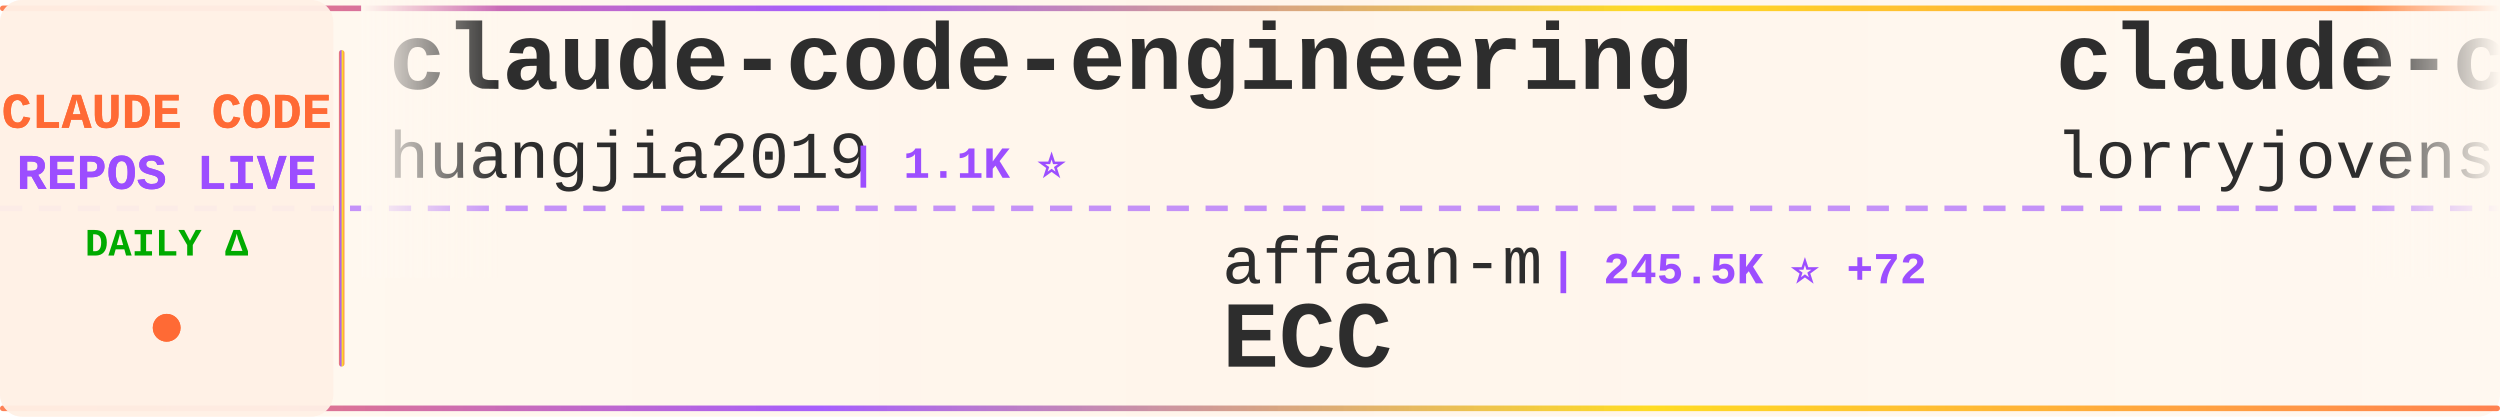
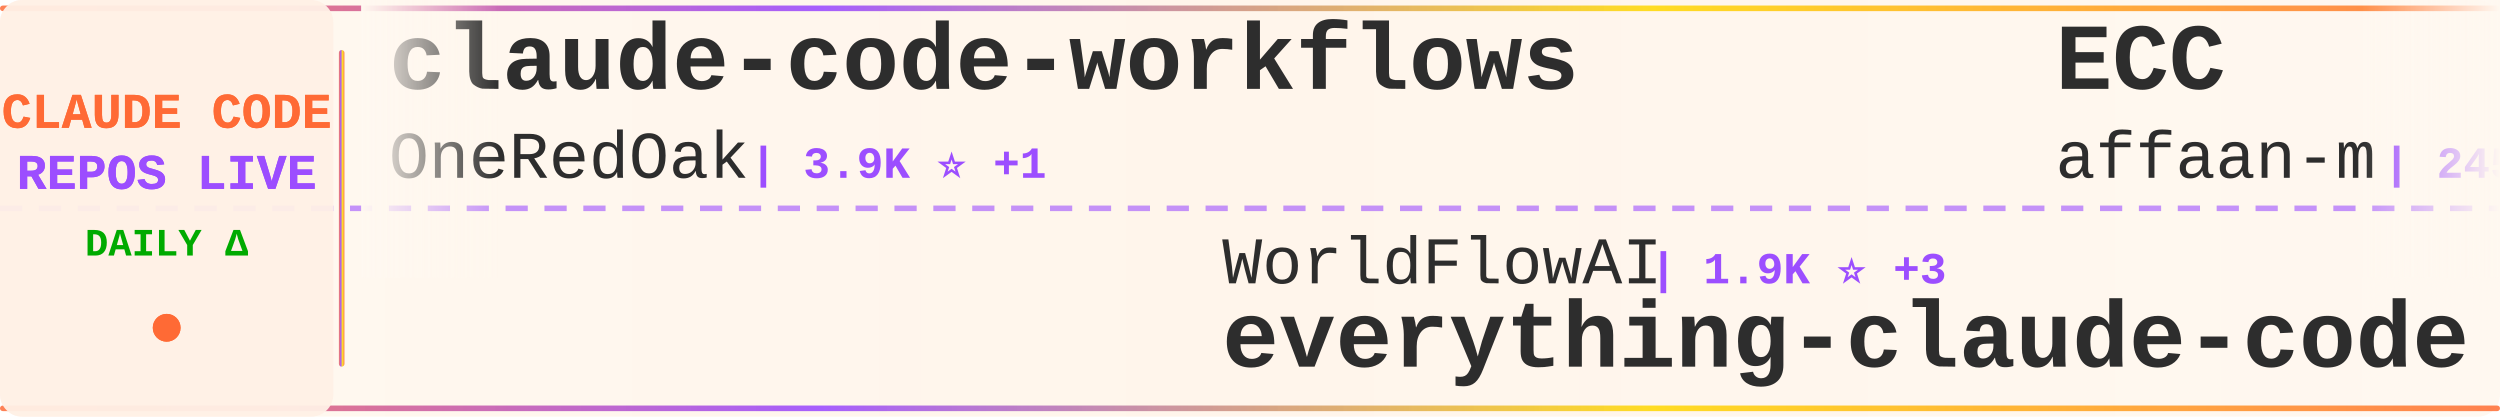
<svg xmlns="http://www.w3.org/2000/svg" width="900" height="150">
  <defs>
    <linearGradient id="tickerBg" x1="0%" y1="0%" x2="100%" y2="0%">
      <stop offset="0%" style="stop-color:#fff8f0;stop-opacity:0.98" />
      <stop offset="50%" style="stop-color:#fff5eb;stop-opacity:1" />
      <stop offset="100%" style="stop-color:#fff8f0;stop-opacity:0.98" />
    </linearGradient>
    <linearGradient id="borderGrad" x1="0%" y1="0%" x2="100%" y2="0%">
      <stop offset="0%" style="stop-color:#FF6B35;stop-opacity:0.85">
        <animate attributeName="stop-opacity" values="0.85;1;0.85" dur="2s" repeatCount="indefinite" />
      </stop>
      <stop offset="33%" style="stop-color:#9C4EFF;stop-opacity:0.9">
        <animate attributeName="stop-opacity" values="0.9;1;0.9" dur="2.2s" repeatCount="indefinite" />
      </stop>
      <stop offset="66%" style="stop-color:#FFD700;stop-opacity:0.85">
        <animate attributeName="stop-opacity" values="0.85;1;0.85" dur="1.8s" repeatCount="indefinite" />
      </stop>
      <stop offset="100%" style="stop-color:#FF6B35;stop-opacity:0.85">
        <animate attributeName="stop-opacity" values="0.85;1;0.85" dur="2s" repeatCount="indefinite" />
      </stop>
    </linearGradient>
    <filter id="textGlow">
      <feGaussianBlur stdDeviation="0.15" result="coloredBlur" />
      <feMerge>
        <feMergeNode in="coloredBlur" />
        <feMergeNode in="SourceGraphic" />
      </feMerge>
    </filter>
    <filter id="metricGlow">
      <feGaussianBlur stdDeviation="0.2" result="coloredBlur" />
      <feMerge>
        <feMergeNode in="coloredBlur" />
        <feMergeNode in="SourceGraphic" />
      </feMerge>
    </filter>
    <linearGradient id="leftFade" x1="0%" y1="0%" x2="100%" y2="0%">
      <stop offset="0%" style="stop-color:#fff8f0;stop-opacity:1" />
      <stop offset="100%" style="stop-color:#fff8f0;stop-opacity:0" />
    </linearGradient>
    <linearGradient id="rightFade" x1="0%" y1="0%" x2="100%" y2="0%">
      <stop offset="0%" style="stop-color:#fff8f0;stop-opacity:0" />
      <stop offset="100%" style="stop-color:#fff8f0;stop-opacity:1" />
    </linearGradient>
  </defs>
  <rect width="900" height="150" fill="url(#tickerBg)" rx="8" />
  <rect x="0" y="2" width="900" height="2" fill="url(#borderGrad)" rx="1" />
  <rect x="0" y="146" width="900" height="2" fill="url(#borderGrad)" rx="1" />
  <line x1="0" y1="75" x2="900" y2="75" stroke="#9C4EFF" stroke-width="2" stroke-dasharray="8 6" opacity="0.6" />
  <rect x="0" y="0" width="120" height="150" fill="#fff0e6" opacity="0.95" rx="8" />
  <text x="60" y="46" font-family="'Courier New', monospace" font-size="18" font-weight="bold" fill="#FF6B35" text-anchor="middle" filter="url(#textGlow)">
    CLAUDE CODE
  </text>
  <text x="60" y="68" font-family="'Courier New', monospace" font-size="18" font-weight="bold" fill="#9C4EFF" text-anchor="middle" filter="url(#textGlow)">
    REPOS LIVE
  </text>
  <text x="60" y="92" font-family="'Courier New', monospace" font-size="14" font-weight="bold" fill="#00aa00" text-anchor="middle">
    DAILY Δ
  </text>
  <circle cx="60" cy="118" r="5" fill="#FF6B35" filter="url(#metricGlow)">
    <animate attributeName="r" values="4;6;4" dur="1.5s" repeatCount="indefinite" />
    <animate attributeName="opacity" values="0.6;1;0.6" dur="1.5s" repeatCount="indefinite" />
  </circle>
  <rect x="122" y="18" width="2" height="114" fill="url(#borderGrad)" rx="1" />
  <clipPath id="tickerClip">
    <rect x="130" y="0" width="770" height="150" />
  </clipPath>
  <g clip-path="url(#tickerClip)">
    <g id="tickerItems">
      <animateTransform attributeName="transform" attributeType="XML" type="translate" from="0 0" to="-3000 0" dur="54s" repeatCount="indefinite" />
      <g transform="translate(0, 0)">
-         <text x="140" y="32" font-family="'Courier New', monospace" font-size="34" font-weight="bold" fill="#2d2d2d">claude-code-engineering</text>
-         <text x="140" y="64" font-family="'Courier New', monospace" font-size="24" font-weight="normal" fill="#2d2d2d" opacity="1.0">huangjia2019</text>
-         <text x="306" y="64" font-family="'Courier New', monospace" font-size="16" font-weight="bold" fill="#9C4EFF"> | 1.1K ⭐</text>
+         <text x="140" y="32" font-family="'Courier New', monospace" font-size="34" font-weight="bold" fill="#2d2d2d">claude-code-workflows</text>
+         <text x="140" y="64" font-family="'Courier New', monospace" font-size="24" font-weight="normal" fill="#2d2d2d" opacity="1.0">OneRedOak</text>
+         <text x="270" y="64" font-family="'Courier New', monospace" font-size="16" font-weight="bold" fill="#9C4EFF"> | 3.9K ⭐ +1</text>
      </g>
      <g transform="translate(300, 0)">
-         <text x="140" y="102" font-family="'Courier New', monospace" font-size="24" font-weight="normal" fill="#2d2d2d" opacity="1.0">affaan-m</text>
-         <text x="258" y="102" font-family="'Courier New', monospace" font-size="16" font-weight="bold" fill="#9C4EFF"> | 245.5K ⭐ +72</text>
-         <text x="140" y="132" font-family="'Courier New', monospace" font-size="34" font-weight="bold" fill="#2d2d2d">ECC</text>
+         <text x="140" y="102" font-family="'Courier New', monospace" font-size="24" font-weight="normal" fill="#2d2d2d" opacity="1.0">WorldFlowAI</text>
+         <text x="294" y="102" font-family="'Courier New', monospace" font-size="16" font-weight="bold" fill="#9C4EFF"> | 1.9K ⭐ +3</text>
+         <text x="140" y="132" font-family="'Courier New', monospace" font-size="34" font-weight="bold" fill="#2d2d2d">everything-claude-code</text>
      </g>
      <g transform="translate(600, 0)">
-         <text x="140" y="32" font-family="'Courier New', monospace" font-size="34" font-weight="bold" fill="#2d2d2d">claude-code-rust</text>
-         <text x="140" y="64" font-family="'Courier New', monospace" font-size="24" font-weight="normal" fill="#2d2d2d" opacity="1.0">lorryjovens-hub</text>
-         <text x="342" y="64" font-family="'Courier New', monospace" font-size="16" font-weight="bold" fill="#9C4EFF"> | 1.7K ⭐</text>
+         <text x="140" y="32" font-family="'Courier New', monospace" font-size="34" font-weight="bold" fill="#2d2d2d">ECC</text>
+         <text x="140" y="64" font-family="'Courier New', monospace" font-size="24" font-weight="normal" fill="#2d2d2d" opacity="1.0">affaan-m</text>
+         <text x="258" y="64" font-family="'Courier New', monospace" font-size="16" font-weight="bold" fill="#9C4EFF"> | 245.5K ⭐ +61</text>
      </g>
      <g transform="translate(900, 0)">
-         <text x="140" y="102" font-family="'Courier New', monospace" font-size="24" font-weight="normal" fill="#2d2d2d" opacity="1.0">lintsinghua</text>
-         <text x="294" y="102" font-family="'Courier New', monospace" font-size="16" font-weight="bold" fill="#9C4EFF"> | 4.2K ⭐ +2</text>
-         <text x="140" y="132" font-family="'Courier New', monospace" font-size="34" font-weight="bold" fill="#2d2d2d">claude-code-book</text>
+         <text x="140" y="102" font-family="'Courier New', monospace" font-size="24" font-weight="normal" fill="#2d2d2d" opacity="1.0">shanraisshan</text>
+         <text x="306" y="102" font-family="'Courier New', monospace" font-size="16" font-weight="bold" fill="#9C4EFF"> | 65.5K ⭐ +17</text>
+         <text x="140" y="132" font-family="'Courier New', monospace" font-size="34" font-weight="bold" fill="#2d2d2d">claude-code-best-practic...</text>
      </g>
      <g transform="translate(1200, 0)">
-         <text x="140" y="32" font-family="'Courier New', monospace" font-size="34" font-weight="bold" fill="#2d2d2d">claude-code-infrastructu...</text>
-         <text x="140" y="64" font-family="'Courier New', monospace" font-size="24" font-weight="normal" fill="#2d2d2d" opacity="1.0">diet103</text>
-         <text x="246" y="64" font-family="'Courier New', monospace" font-size="16" font-weight="bold" fill="#9C4EFF"> | 10.0K ⭐ +1</text>
+         <text x="140" y="32" font-family="'Courier New', monospace" font-size="34" font-weight="bold" fill="#2d2d2d">claude-code-cli</text>
+         <text x="140" y="64" font-family="'Courier New', monospace" font-size="24" font-weight="normal" fill="#2d2d2d" opacity="1.0">huangserva</text>
+         <text x="282" y="64" font-family="'Courier New', monospace" font-size="16" font-weight="bold" fill="#9C4EFF"> | 626 ⭐</text>
      </g>
      <g transform="translate(1500, 0)">
-         <text x="140" y="102" font-family="'Courier New', monospace" font-size="24" font-weight="normal" fill="#2d2d2d" opacity="1.0">https-deeplearning-ai</text>
-         <text x="414" y="102" font-family="'Courier New', monospace" font-size="16" font-weight="bold" fill="#9C4EFF"> | 545 ⭐</text>
-         <text x="140" y="132" font-family="'Courier New', monospace" font-size="34" font-weight="bold" fill="#2d2d2d">sc-claude-code-files</text>
+         <text x="140" y="102" font-family="'Courier New', monospace" font-size="24" font-weight="normal" fill="#2d2d2d" opacity="1.0">Cranot</text>
+         <text x="234" y="102" font-family="'Courier New', monospace" font-size="16" font-weight="bold" fill="#9C4EFF"> | 2.9K ⭐</text>
+         <text x="140" y="132" font-family="'Courier New', monospace" font-size="34" font-weight="bold" fill="#2d2d2d">claude-code-guide</text>
      </g>
      <g transform="translate(1800, 0)">
-         <text x="140" y="32" font-family="'Courier New', monospace" font-size="34" font-weight="bold" fill="#2d2d2d">claude-code-sourcemap</text>
-         <text x="140" y="64" font-family="'Courier New', monospace" font-size="24" font-weight="normal" fill="#2d2d2d" opacity="1.0">ChinaSiro</text>
-         <text x="270" y="64" font-family="'Courier New', monospace" font-size="16" font-weight="bold" fill="#9C4EFF"> | 9.6K ⭐</text>
+         <text x="140" y="32" font-family="'Courier New', monospace" font-size="34" font-weight="bold" fill="#2d2d2d">Claude-code</text>
+         <text x="140" y="64" font-family="'Courier New', monospace" font-size="24" font-weight="normal" fill="#2d2d2d" opacity="1.0">zstmfhy</text>
+         <text x="246" y="64" font-family="'Courier New', monospace" font-size="16" font-weight="bold" fill="#9C4EFF"> | 190 ⭐</text>
      </g>
      <g transform="translate(2100, 0)">
-         <text x="140" y="102" font-family="'Courier New', monospace" font-size="24" font-weight="normal" fill="#2d2d2d" opacity="1.0">ccplugins</text>
-         <text x="270" y="102" font-family="'Courier New', monospace" font-size="16" font-weight="bold" fill="#9C4EFF"> | 927 ⭐</text>
-         <text x="140" y="132" font-family="'Courier New', monospace" font-size="34" font-weight="bold" fill="#2d2d2d">awesome-claude-code-plug...</text>
+         <text x="140" y="102" font-family="'Courier New', monospace" font-size="24" font-weight="normal" fill="#2d2d2d" opacity="1.0">ding113</text>
+         <text x="246" y="102" font-family="'Courier New', monospace" font-size="16" font-weight="bold" fill="#9C4EFF"> | 3.3K ⭐ +1</text>
+         <text x="140" y="132" font-family="'Courier New', monospace" font-size="34" font-weight="bold" fill="#2d2d2d">claude-code-hub</text>
      </g>
      <g transform="translate(2400, 0)">
-         <text x="140" y="32" font-family="'Courier New', monospace" font-size="34" font-weight="bold" fill="#2d2d2d">awesome-claude-code-tool...</text>
-         <text x="140" y="64" font-family="'Courier New', monospace" font-size="24" font-weight="normal" fill="#2d2d2d" opacity="1.0">rohitg00</text>
-         <text x="258" y="64" font-family="'Courier New', monospace" font-size="16" font-weight="bold" fill="#9C4EFF"> | 2.6K ⭐</text>
+         <text x="140" y="32" font-family="'Courier New', monospace" font-size="34" font-weight="bold" fill="#2d2d2d">claude-code-book</text>
+         <text x="140" y="64" font-family="'Courier New', monospace" font-size="24" font-weight="normal" fill="#2d2d2d" opacity="1.0">lintsinghua</text>
+         <text x="294" y="64" font-family="'Courier New', monospace" font-size="16" font-weight="bold" fill="#9C4EFF"> | 4.2K ⭐</text>
      </g>
      <g transform="translate(2700, 0)">
-         <text x="140" y="102" font-family="'Courier New', monospace" font-size="24" font-weight="normal" fill="#2d2d2d" opacity="1.0">Yeachan-Heo</text>
-         <text x="294" y="102" font-family="'Courier New', monospace" font-size="16" font-weight="bold" fill="#9C4EFF"> | 38.9K ⭐ +4</text>
-         <text x="140" y="132" font-family="'Courier New', monospace" font-size="34" font-weight="bold" fill="#2d2d2d">oh-my-claudecode</text>
+         <text x="140" y="102" font-family="'Courier New', monospace" font-size="24" font-weight="normal" fill="#2d2d2d" opacity="1.0">hangsman</text>
+         <text x="258" y="102" font-family="'Courier New', monospace" font-size="16" font-weight="bold" fill="#9C4EFF"> | 792 ⭐</text>
+         <text x="140" y="132" font-family="'Courier New', monospace" font-size="34" font-weight="bold" fill="#2d2d2d">claude-code-source</text>
      </g>
      <g transform="translate(3000, 0)">
-         <text x="140" y="32" font-family="'Courier New', monospace" font-size="34" font-weight="bold" fill="#2d2d2d">claude-code-engineering</text>
-         <text x="140" y="64" font-family="'Courier New', monospace" font-size="24" font-weight="normal" fill="#2d2d2d" opacity="1.0">huangjia2019</text>
-         <text x="306" y="64" font-family="'Courier New', monospace" font-size="16" font-weight="bold" fill="#9C4EFF"> | 1.1K ⭐</text>
+         <text x="140" y="32" font-family="'Courier New', monospace" font-size="34" font-weight="bold" fill="#2d2d2d">claude-code-workflows</text>
+         <text x="140" y="64" font-family="'Courier New', monospace" font-size="24" font-weight="normal" fill="#2d2d2d" opacity="1.0">OneRedOak</text>
+         <text x="270" y="64" font-family="'Courier New', monospace" font-size="16" font-weight="bold" fill="#9C4EFF"> | 3.9K ⭐ +1</text>
      </g>
      <g transform="translate(3300, 0)">
-         <text x="140" y="102" font-family="'Courier New', monospace" font-size="24" font-weight="normal" fill="#2d2d2d" opacity="1.0">affaan-m</text>
-         <text x="258" y="102" font-family="'Courier New', monospace" font-size="16" font-weight="bold" fill="#9C4EFF"> | 245.5K ⭐ +72</text>
-         <text x="140" y="132" font-family="'Courier New', monospace" font-size="34" font-weight="bold" fill="#2d2d2d">ECC</text>
+         <text x="140" y="102" font-family="'Courier New', monospace" font-size="24" font-weight="normal" fill="#2d2d2d" opacity="1.0">WorldFlowAI</text>
+         <text x="294" y="102" font-family="'Courier New', monospace" font-size="16" font-weight="bold" fill="#9C4EFF"> | 1.9K ⭐ +3</text>
+         <text x="140" y="132" font-family="'Courier New', monospace" font-size="34" font-weight="bold" fill="#2d2d2d">everything-claude-code</text>
      </g>
      <g transform="translate(3600, 0)">
-         <text x="140" y="32" font-family="'Courier New', monospace" font-size="34" font-weight="bold" fill="#2d2d2d">claude-code-rust</text>
-         <text x="140" y="64" font-family="'Courier New', monospace" font-size="24" font-weight="normal" fill="#2d2d2d" opacity="1.0">lorryjovens-hub</text>
-         <text x="342" y="64" font-family="'Courier New', monospace" font-size="16" font-weight="bold" fill="#9C4EFF"> | 1.7K ⭐</text>
+         <text x="140" y="32" font-family="'Courier New', monospace" font-size="34" font-weight="bold" fill="#2d2d2d">ECC</text>
+         <text x="140" y="64" font-family="'Courier New', monospace" font-size="24" font-weight="normal" fill="#2d2d2d" opacity="1.0">affaan-m</text>
+         <text x="258" y="64" font-family="'Courier New', monospace" font-size="16" font-weight="bold" fill="#9C4EFF"> | 245.5K ⭐ +61</text>
      </g>
      <g transform="translate(3900, 0)">
-         <text x="140" y="102" font-family="'Courier New', monospace" font-size="24" font-weight="normal" fill="#2d2d2d" opacity="1.0">lintsinghua</text>
-         <text x="294" y="102" font-family="'Courier New', monospace" font-size="16" font-weight="bold" fill="#9C4EFF"> | 4.2K ⭐ +2</text>
-         <text x="140" y="132" font-family="'Courier New', monospace" font-size="34" font-weight="bold" fill="#2d2d2d">claude-code-book</text>
+         <text x="140" y="102" font-family="'Courier New', monospace" font-size="24" font-weight="normal" fill="#2d2d2d" opacity="1.0">shanraisshan</text>
+         <text x="306" y="102" font-family="'Courier New', monospace" font-size="16" font-weight="bold" fill="#9C4EFF"> | 65.5K ⭐ +17</text>
+         <text x="140" y="132" font-family="'Courier New', monospace" font-size="34" font-weight="bold" fill="#2d2d2d">claude-code-best-practic...</text>
      </g>
    </g>
  </g>
  <rect x="130" y="0" width="50" height="100" fill="url(#leftFade)" />
  <rect x="850" y="0" width="50" height="100" fill="url(#rightFade)" />
</svg>
